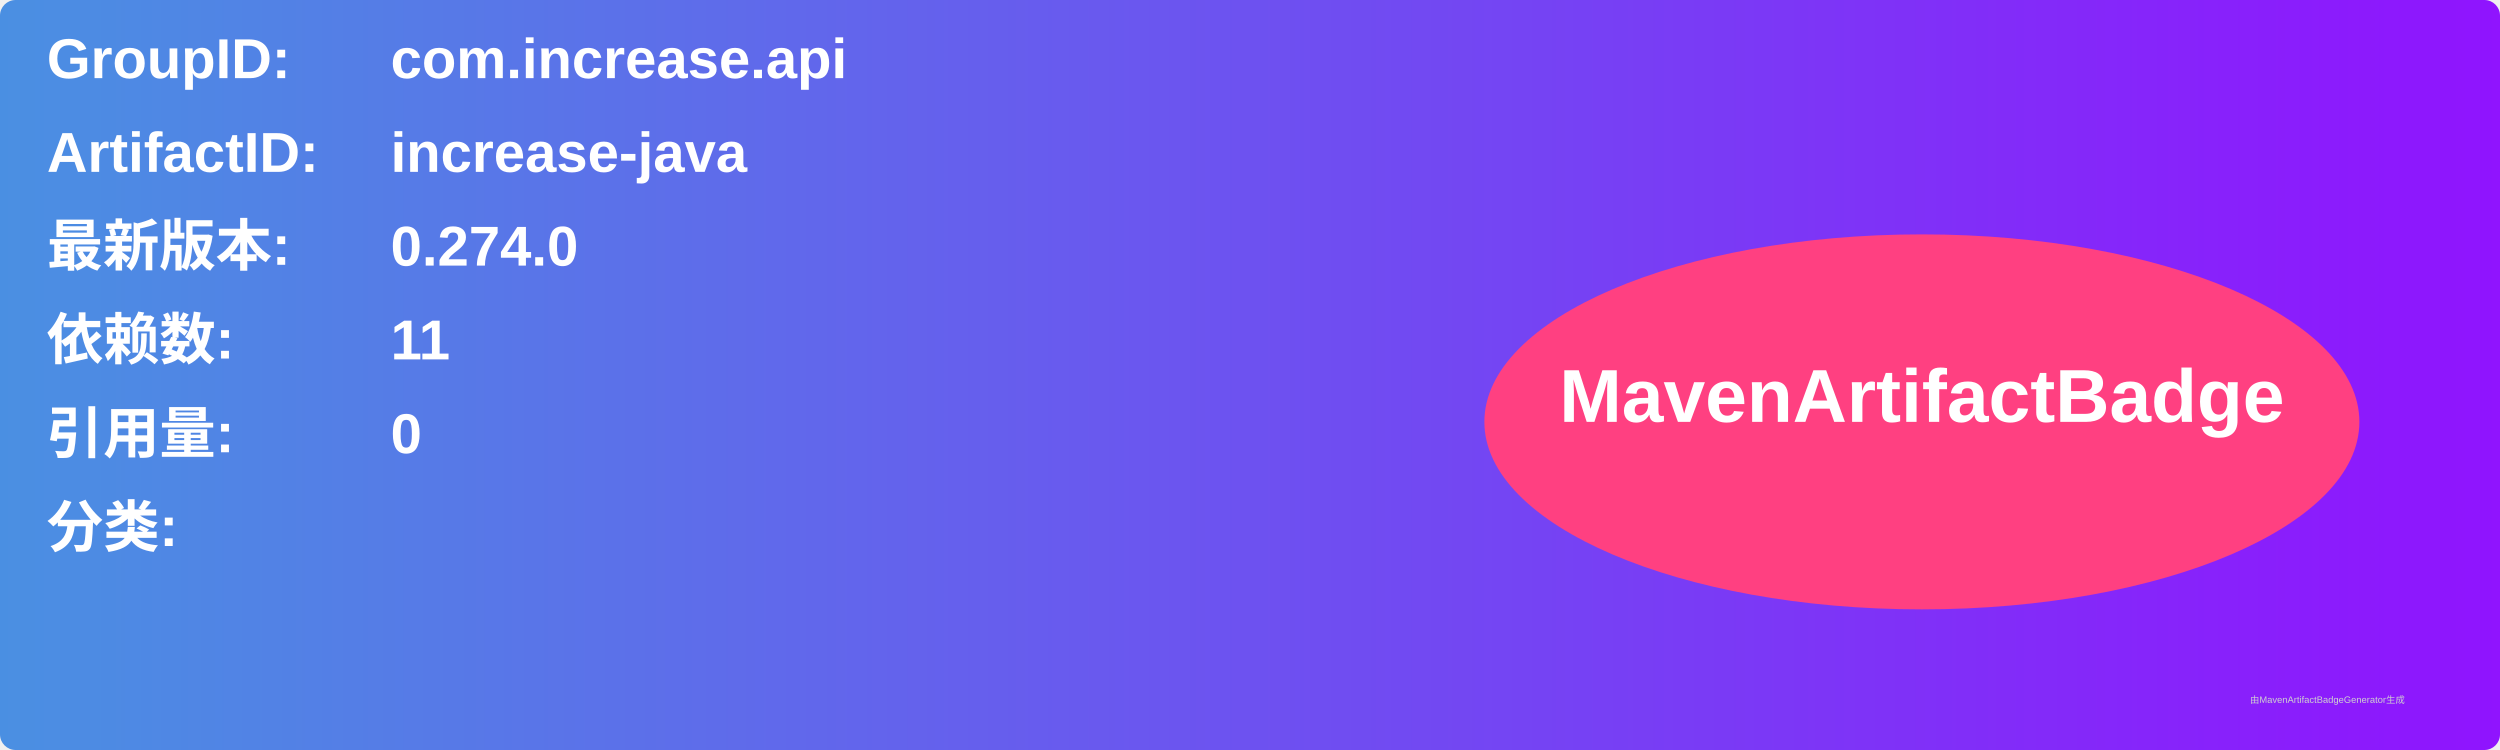
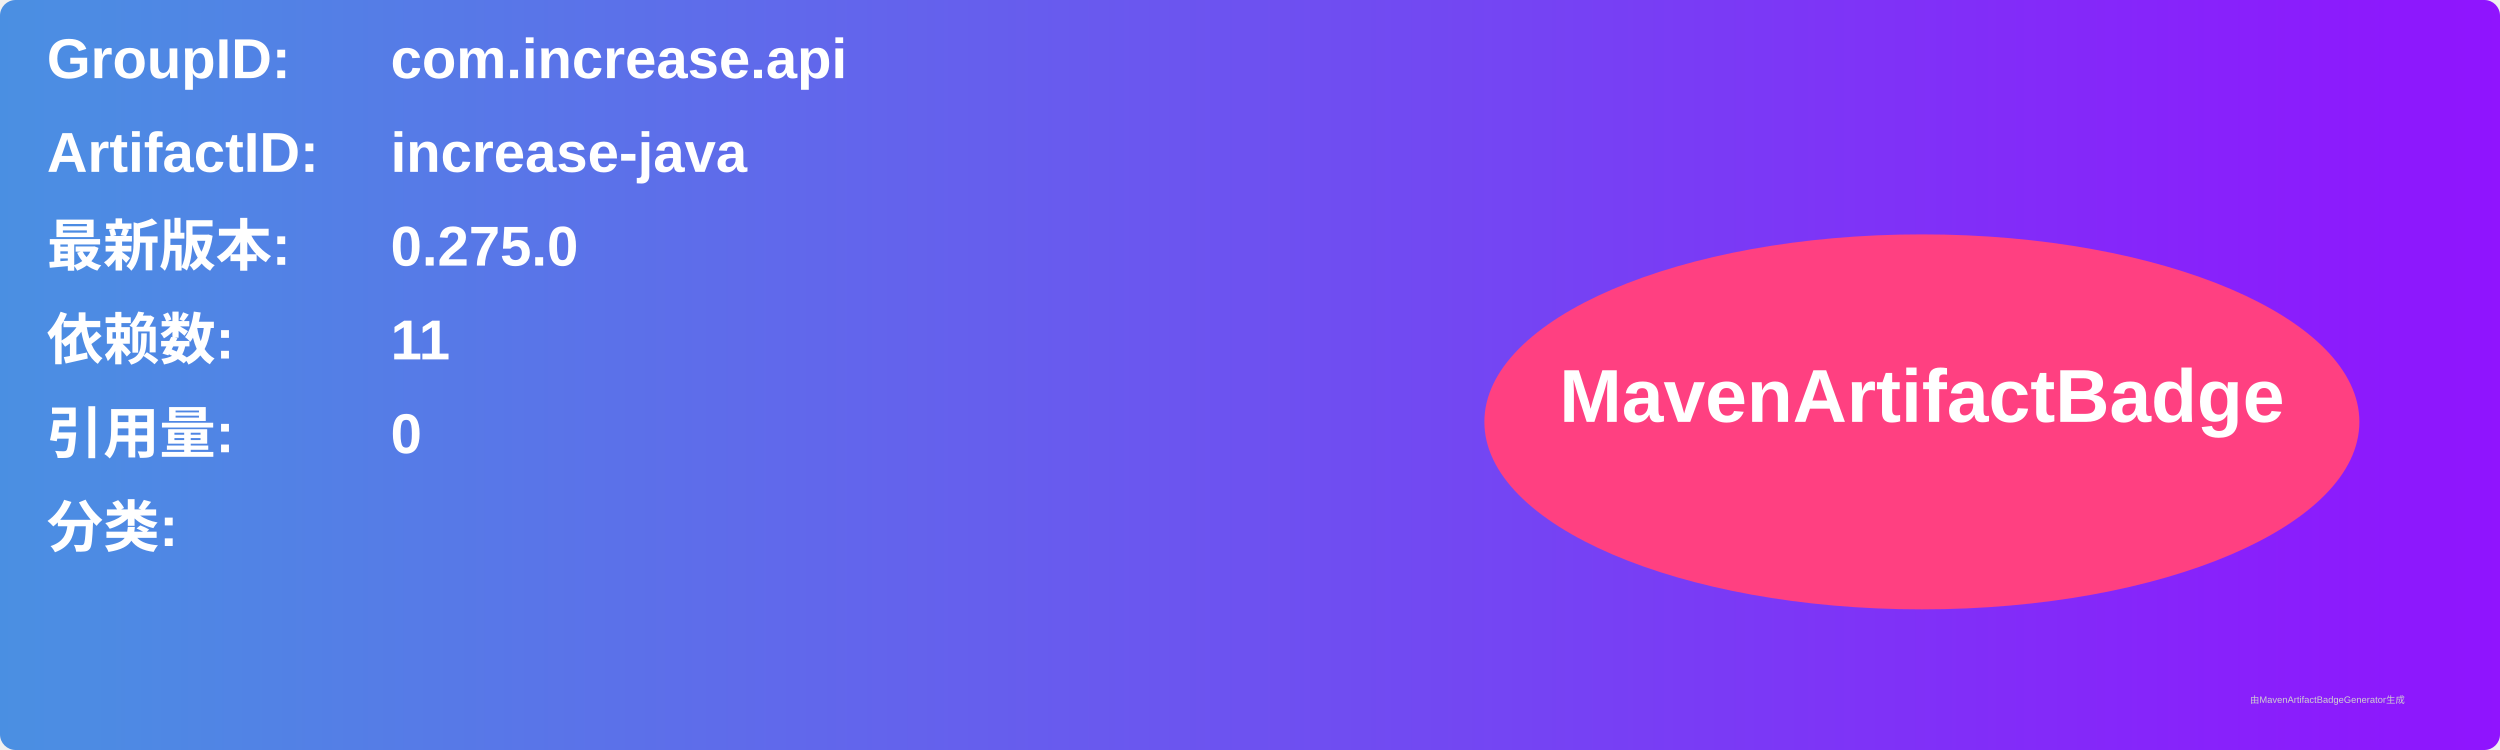
<svg xmlns="http://www.w3.org/2000/svg" width="800" height="240" viewBox="0 0 800 240">
  <linearGradient id="grad" x1="0%" y1="0%" x2="100%" y2="0%">
    <stop offset="0%" stop-color="#4a90e2" />
    <stop offset="100%" stop-color="#9013fe" />
  </linearGradient>
  <rect width="100%" height="100%" rx="5" ry="5" fill="url(#grad)" />
  <g transform="translate(15, 15)">
    <text x="0" y="10" font-family="Arial" font-size="18" fill="white" font-weight="bold" width="260">GroupID:</text>
    <text x="110" y="10" font-family="Arial" font-size="18" fill="white" font-weight="bold" width="460">com.increase.api</text>
    <text x="0" y="40" font-family="Arial" font-size="18" fill="white" font-weight="bold" width="260">ArtifactID:</text>
    <text x="110" y="40" font-family="Arial" font-size="18" fill="white" font-weight="bold" width="460">increase-java</text>
    <text x="0" y="70" font-family="Arial" font-size="18" fill="white" font-weight="bold">最新版本:</text>
    <text x="110" y="70" font-family="Arial" font-size="18" fill="white" font-weight="bold">
-       <tspan font-weight="bold">0.274.0</tspan>
+       <tspan font-weight="bold">0.275.0</tspan>
    </text>
    <text x="0" y="100" font-family="Arial" font-size="18" fill="white" font-weight="bold">依赖数: </text>
    <text x="110" y="100" font-family="Arial" font-size="18" fill="white">
      <tspan font-weight="bold">11</tspan>
    </text>
    <text x="0" y="130" font-family="Arial" font-size="18" fill="white" font-weight="bold">引用量: </text>
    <text x="110" y="130" font-family="Arial" font-size="18" fill="white">
      <tspan font-weight="bold">0</tspan>
    </text>
    <text x="0" y="160" font-family="Arial" font-size="18" fill="white" font-weight="bold">分类:</text>
    <text x="10" y="190" font-family="Arial" font-size="10" fill="white">
      <tspan font-weight="bold" />
    </text>
    <ellipse cx="600" cy="120" rx="140" ry="60" fill="#ff4081" />
    <text x="600" y="120" text-anchor="middle" font-family="Arial" font-size="24" fill="white" font-weight="bold">MavenArtifactBadge</text>
  </g>
  <text x="720" y="225" font-family="Arial" font-size="3" fill="#d0d0d0">由MavenArtifactBadgeGenerator生成</text>
</svg>
